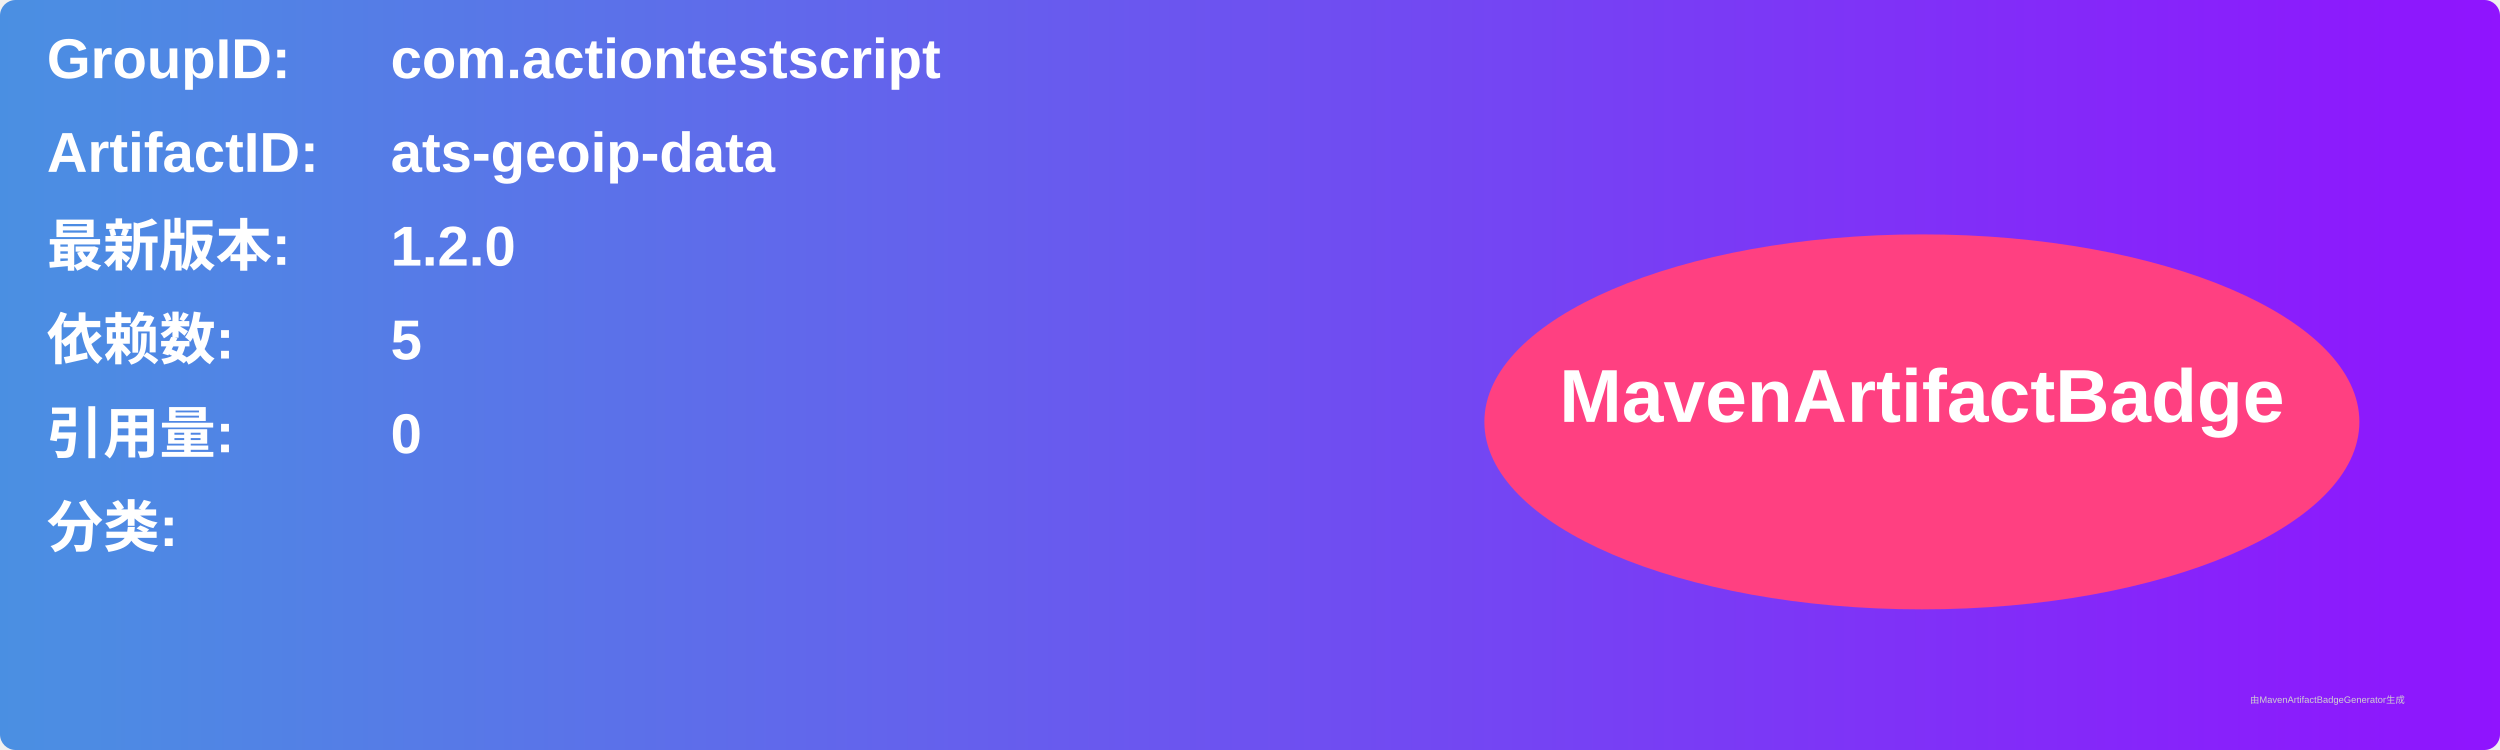
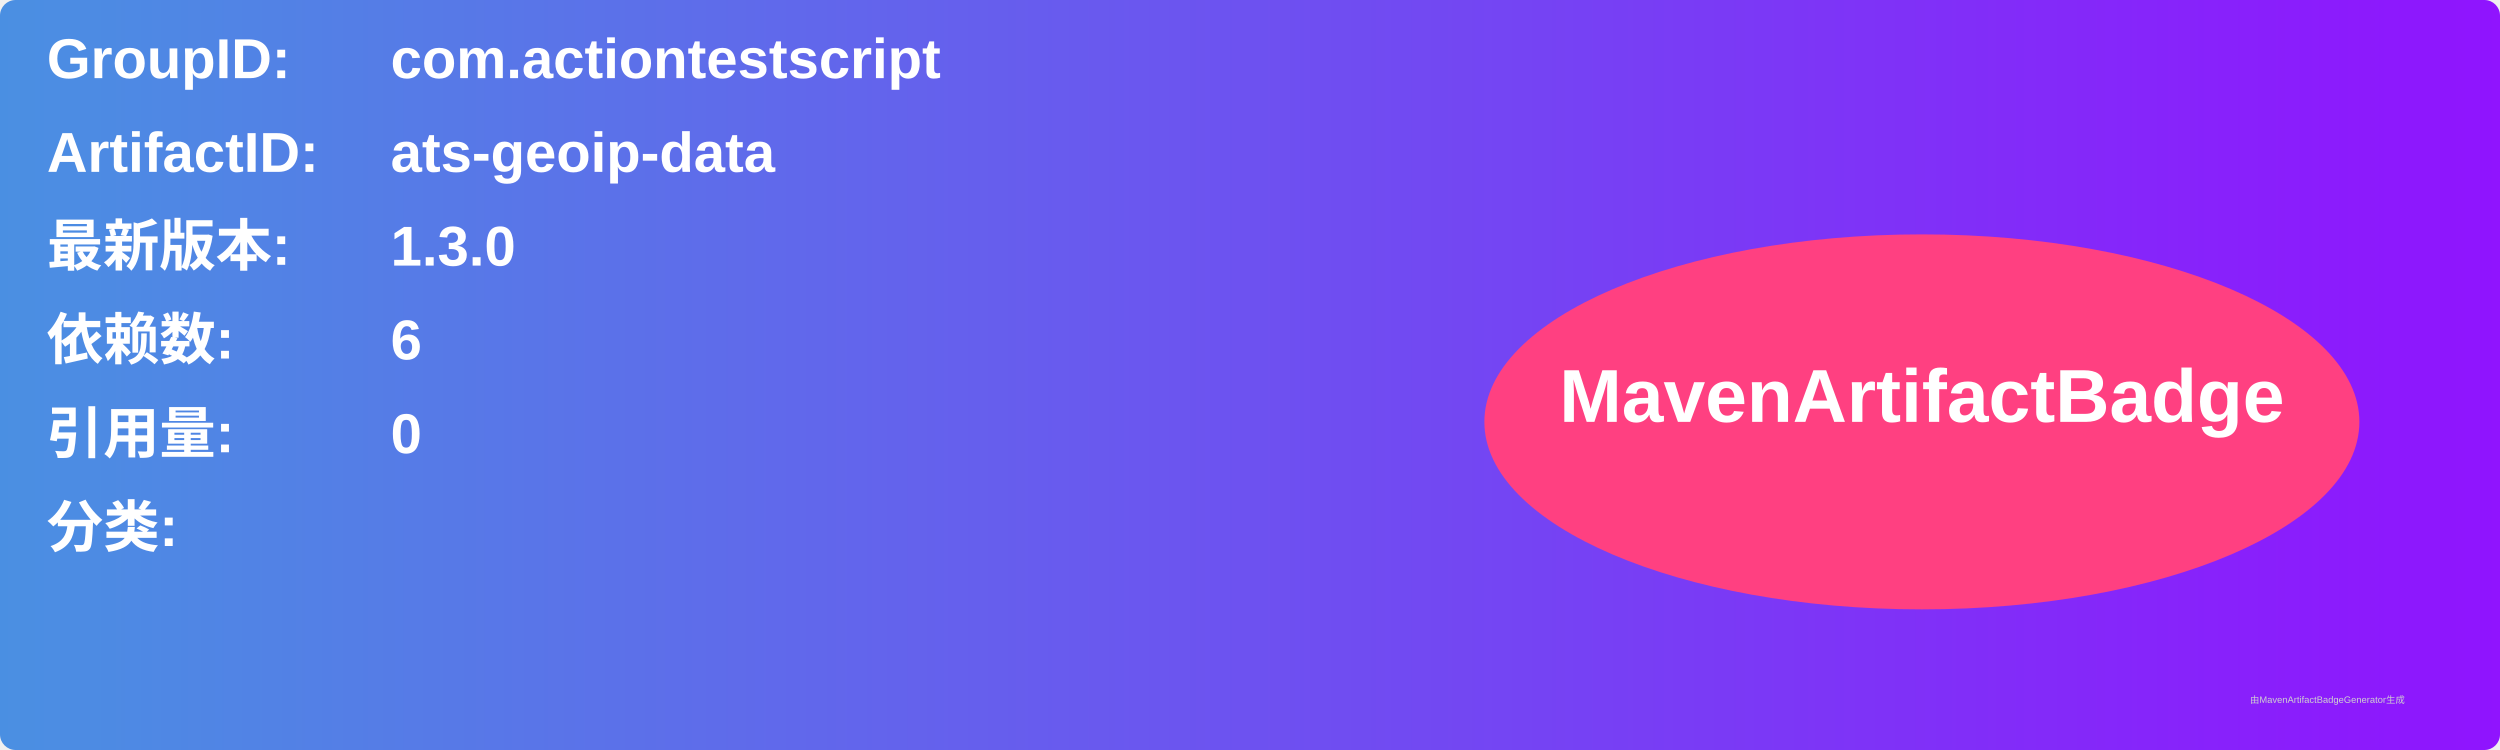
<svg xmlns="http://www.w3.org/2000/svg" width="800" height="240" viewBox="0 0 800 240">
  <linearGradient id="grad" x1="0%" y1="0%" x2="100%" y2="0%">
    <stop offset="0%" stop-color="#4a90e2" />
    <stop offset="100%" stop-color="#9013fe" />
  </linearGradient>
  <rect width="100%" height="100%" rx="5" ry="5" fill="url(#grad)" />
  <g transform="translate(15, 15)">
    <text x="0" y="10" font-family="Arial" font-size="18" fill="white" font-weight="bold" width="260">GroupID:</text>
    <text x="110" y="10" font-family="Arial" font-size="18" fill="white" font-weight="bold" width="460">com.actiontestscript</text>
    <text x="0" y="40" font-family="Arial" font-size="18" fill="white" font-weight="bold" width="260">ArtifactID:</text>
    <text x="110" y="40" font-family="Arial" font-size="18" fill="white" font-weight="bold" width="460">ats-geoip-data</text>
    <text x="0" y="70" font-family="Arial" font-size="18" fill="white" font-weight="bold">最新版本:</text>
    <text x="110" y="70" font-family="Arial" font-size="18" fill="white" font-weight="bold">
-       <tspan font-weight="bold">1.2.0</tspan>
+       <tspan font-weight="bold">1.3.0</tspan>
    </text>
    <text x="0" y="100" font-family="Arial" font-size="18" fill="white" font-weight="bold">依赖数: </text>
    <text x="110" y="100" font-family="Arial" font-size="18" fill="white">
-       <tspan font-weight="bold">5</tspan>
+       <tspan font-weight="bold">6</tspan>
    </text>
    <text x="0" y="130" font-family="Arial" font-size="18" fill="white" font-weight="bold">引用量: </text>
    <text x="110" y="130" font-family="Arial" font-size="18" fill="white">
      <tspan font-weight="bold">0</tspan>
    </text>
    <text x="0" y="160" font-family="Arial" font-size="18" fill="white" font-weight="bold">分类:</text>
    <text x="10" y="190" font-family="Arial" font-size="10" fill="white">
      <tspan font-weight="bold" />
    </text>
    <ellipse cx="600" cy="120" rx="140" ry="60" fill="#ff4081" />
    <text x="600" y="120" text-anchor="middle" font-family="Arial" font-size="24" fill="white" font-weight="bold">MavenArtifactBadge</text>
  </g>
  <text x="720" y="225" font-family="Arial" font-size="3" fill="#d0d0d0">由MavenArtifactBadgeGenerator生成</text>
</svg>
